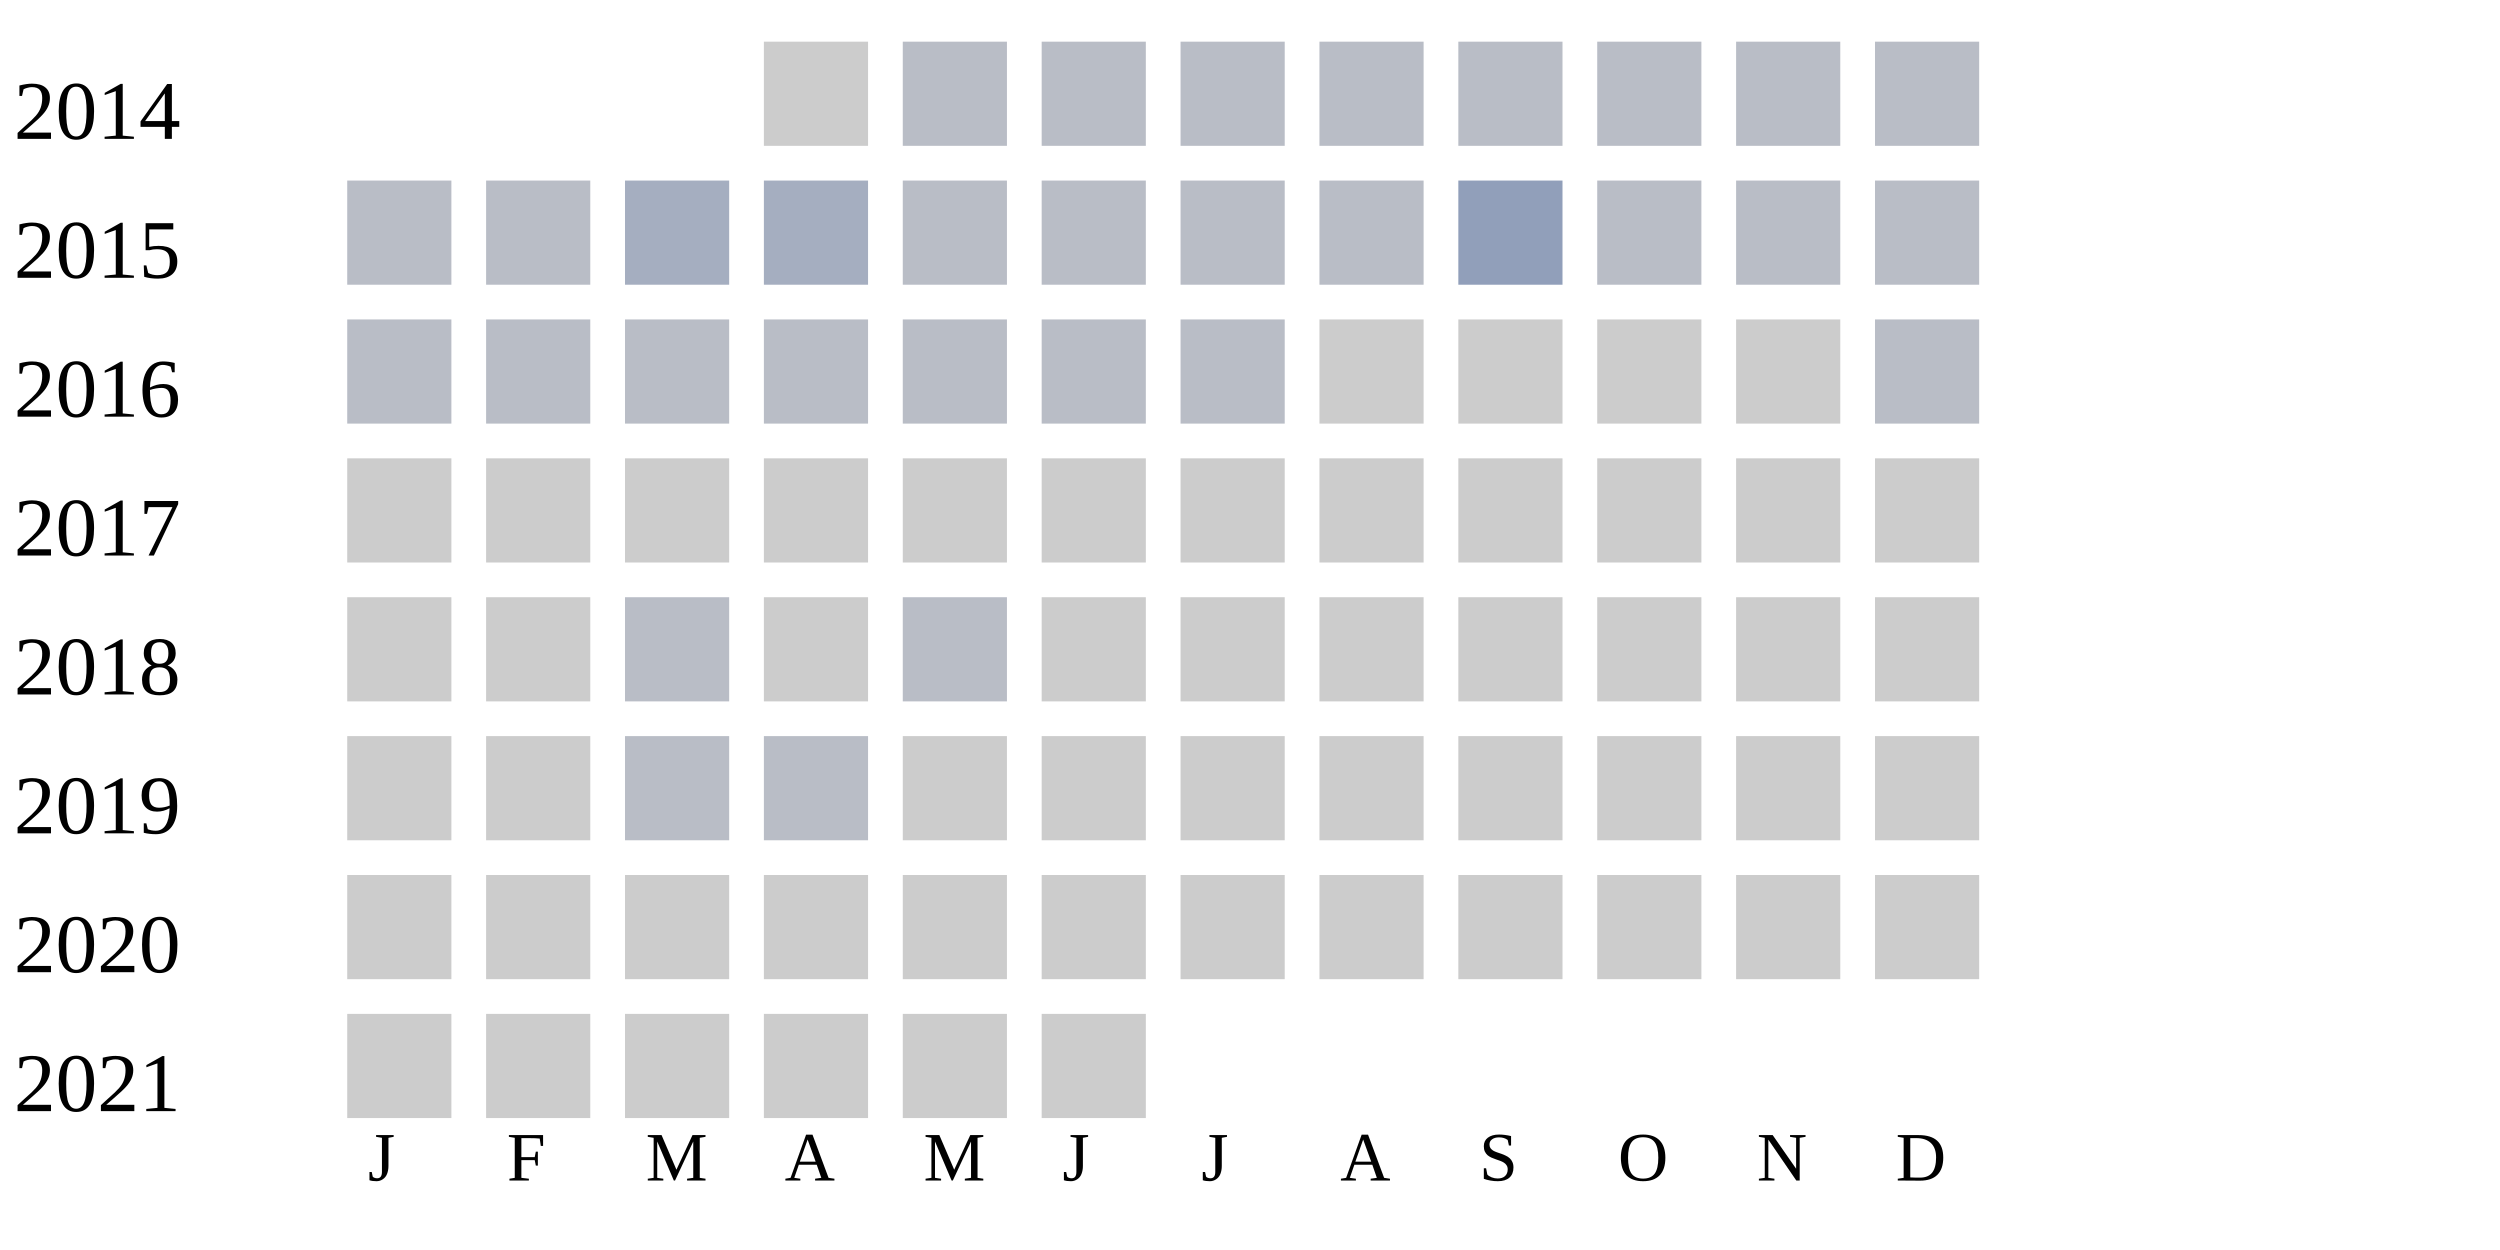
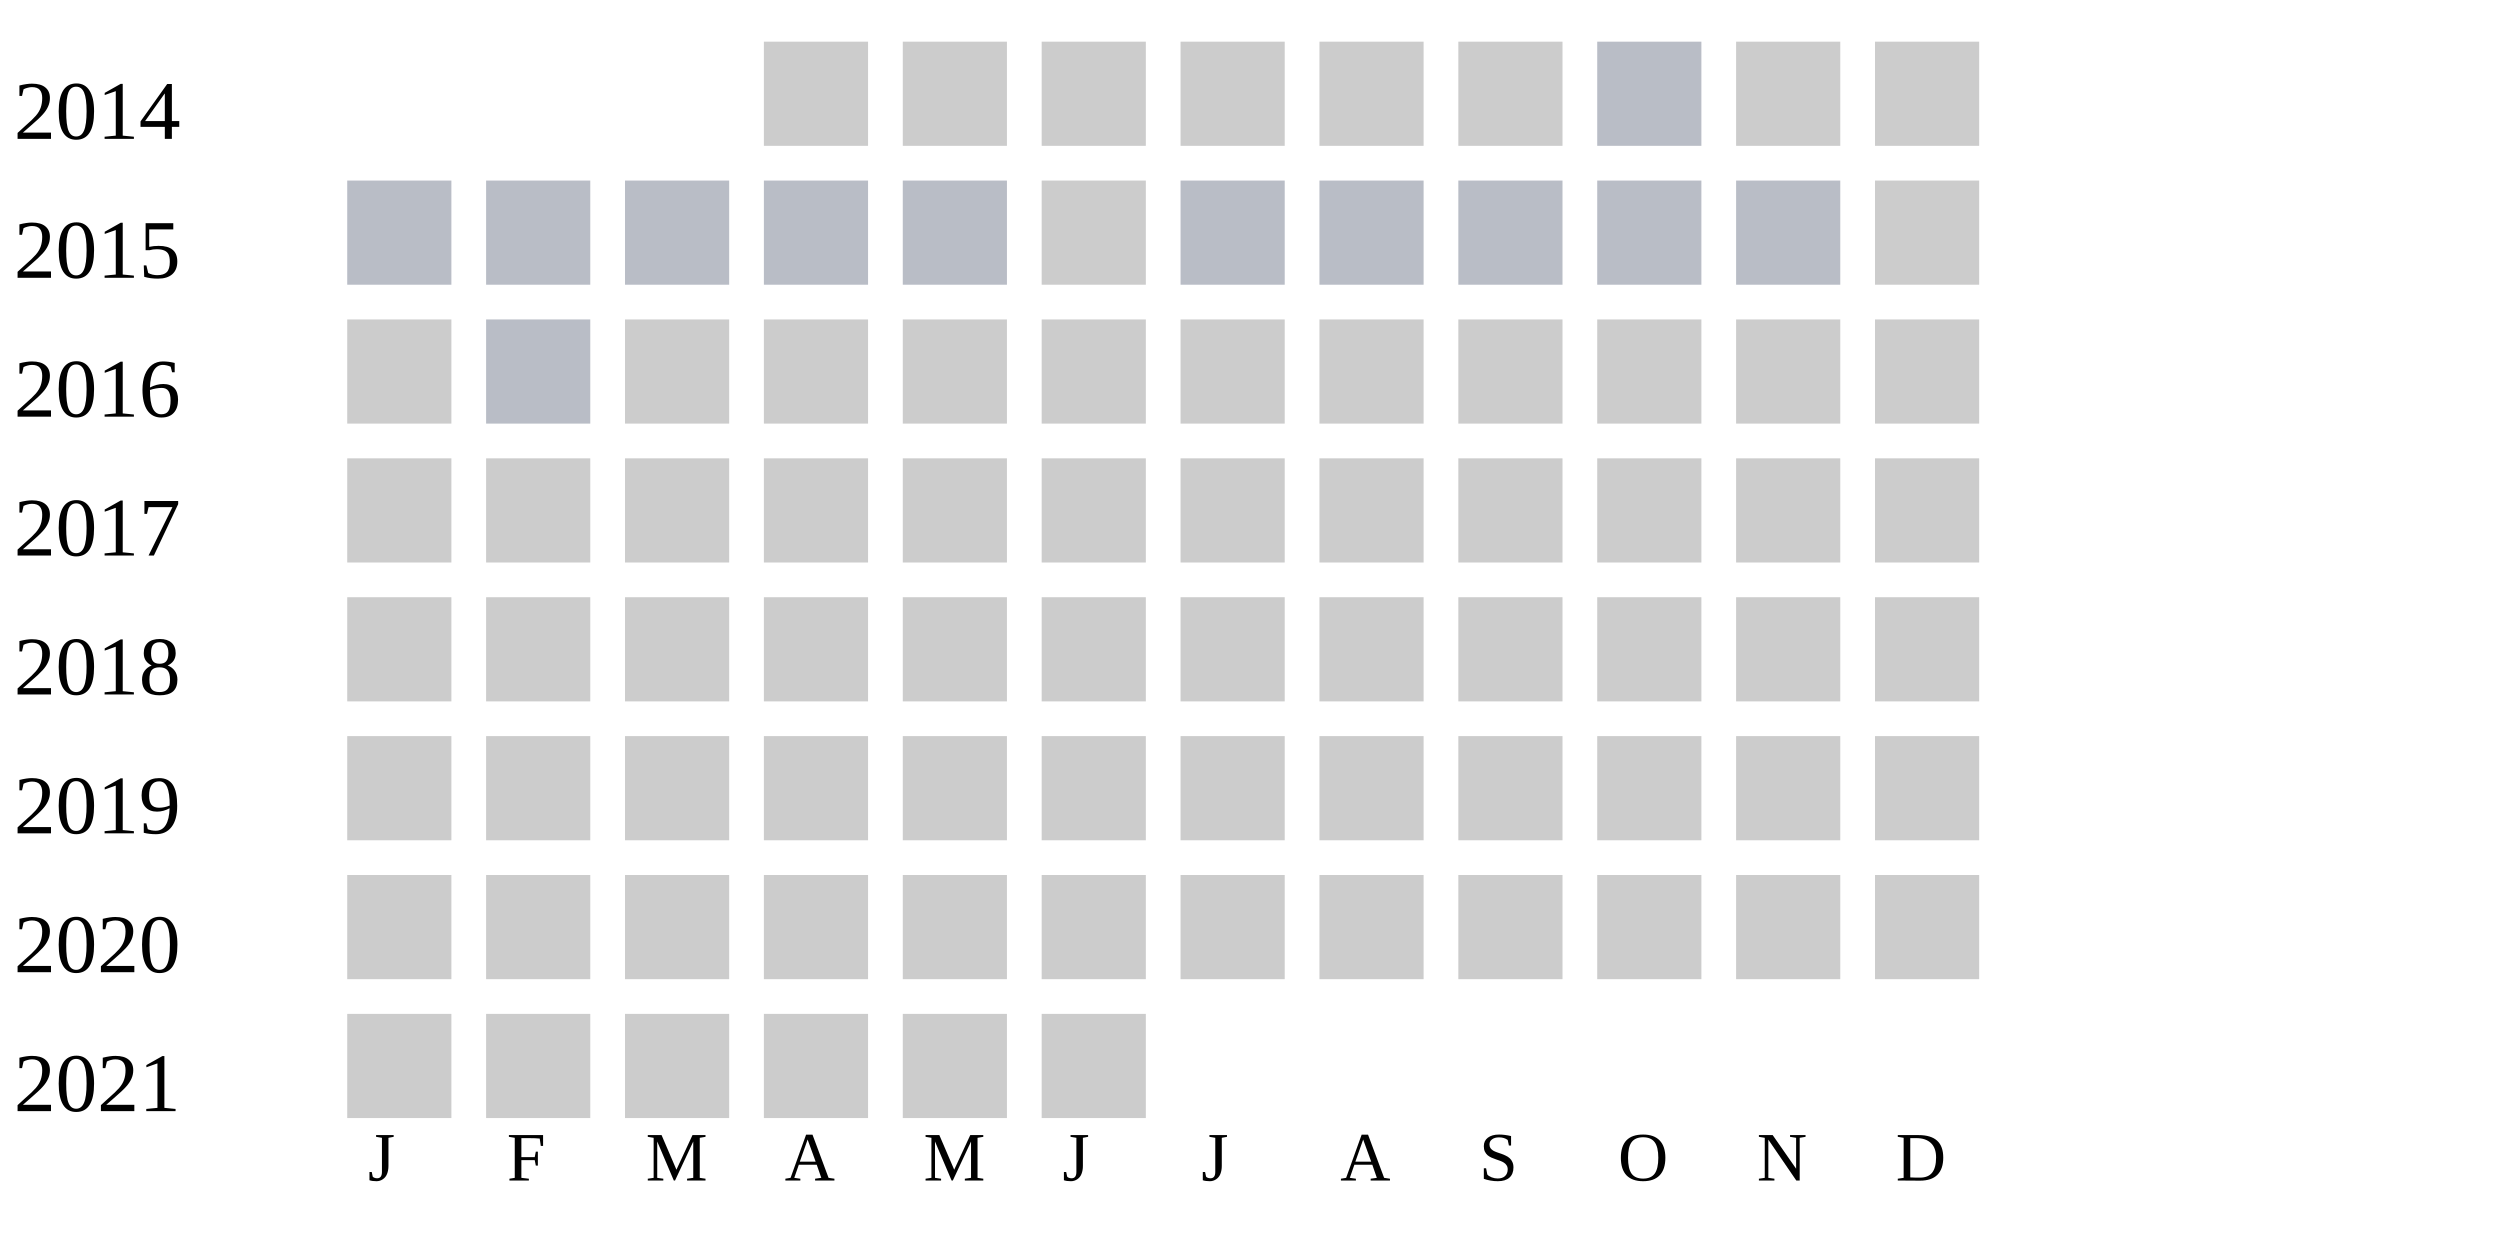
<svg xmlns="http://www.w3.org/2000/svg" width="360" height="180">
  <g transform="translate(0 0)">
    <text x="2" y="20">2014</text>
    <rect x="110" y="6" width="15" height="15" fill="#cccccc" />
+     <rect x="130" y="6" width="15" height="15" fill="#cccccc" />
+     <rect x="150" y="6" width="15" height="15" fill="#cccccc" />
+     <rect x="170" y="6" width="15" height="15" fill="#cccccc" />
+     <rect x="190" y="6" width="15" height="15" fill="#cccccc" />
+     <rect x="210" y="6" width="15" height="15" fill="#cccccc" />
+     <rect x="230" y="6" width="15" height="15" fill="#b9bdc6" />
+     <rect x="250" y="6" width="15" height="15" fill="#cccccc" />
+     <rect x="270" y="6" width="15" height="15" fill="#cccccc" />
+   </g>
+   <g transform="translate(0 20)">
+     <text x="2" y="20">2015</text>
+     <rect x="50" y="6" width="15" height="15" fill="#b9bdc6" />
+     <rect x="70" y="6" width="15" height="15" fill="#b9bdc6" />
+     <rect x="90" y="6" width="15" height="15" fill="#b9bdc6" />
+     <rect x="110" y="6" width="15" height="15" fill="#b9bdc6" />
    <rect x="130" y="6" width="15" height="15" fill="#b9bdc6" />
-     <rect x="150" y="6" width="15" height="15" fill="#b9bdc6" />
+     <rect x="150" y="6" width="15" height="15" fill="#cccccc" />
    <rect x="170" y="6" width="15" height="15" fill="#b9bdc6" />
    <rect x="190" y="6" width="15" height="15" fill="#b9bdc6" />
    <rect x="210" y="6" width="15" height="15" fill="#b9bdc6" />
    <rect x="230" y="6" width="15" height="15" fill="#b9bdc6" />
    <rect x="250" y="6" width="15" height="15" fill="#b9bdc6" />
-     <rect x="270" y="6" width="15" height="15" fill="#b9bdc6" />
-   </g>
-   <g transform="translate(0 20)">
-     <text x="2" y="20">2015</text>
-     <rect x="50" y="6" width="15" height="15" fill="#b9bdc6" />
-     <rect x="70" y="6" width="15" height="15" fill="#b9bdc6" />
-     <rect x="90" y="6" width="15" height="15" fill="#a5aec0" />
-     <rect x="110" y="6" width="15" height="15" fill="#a5aec0" />
-     <rect x="130" y="6" width="15" height="15" fill="#b9bdc6" />
-     <rect x="150" y="6" width="15" height="15" fill="#b9bdc6" />
-     <rect x="170" y="6" width="15" height="15" fill="#b9bdc6" />
-     <rect x="190" y="6" width="15" height="15" fill="#b9bdc6" />
-     <rect x="210" y="6" width="15" height="15" fill="#919fba" />
-     <rect x="230" y="6" width="15" height="15" fill="#b9bdc6" />
-     <rect x="250" y="6" width="15" height="15" fill="#b9bdc6" />
-     <rect x="270" y="6" width="15" height="15" fill="#b9bdc6" />
+     <rect x="270" y="6" width="15" height="15" fill="#cccccc" />
  </g>
  <g transform="translate(0 40)">
    <text x="2" y="20">2016</text>
-     <rect x="50" y="6" width="15" height="15" fill="#b9bdc6" />
+     <rect x="50" y="6" width="15" height="15" fill="#cccccc" />
    <rect x="70" y="6" width="15" height="15" fill="#b9bdc6" />
-     <rect x="90" y="6" width="15" height="15" fill="#b9bdc6" />
-     <rect x="110" y="6" width="15" height="15" fill="#b9bdc6" />
-     <rect x="130" y="6" width="15" height="15" fill="#b9bdc6" />
-     <rect x="150" y="6" width="15" height="15" fill="#b9bdc6" />
-     <rect x="170" y="6" width="15" height="15" fill="#b9bdc6" />
+     <rect x="90" y="6" width="15" height="15" fill="#cccccc" />
+     <rect x="110" y="6" width="15" height="15" fill="#cccccc" />
+     <rect x="130" y="6" width="15" height="15" fill="#cccccc" />
+     <rect x="150" y="6" width="15" height="15" fill="#cccccc" />
+     <rect x="170" y="6" width="15" height="15" fill="#cccccc" />
    <rect x="190" y="6" width="15" height="15" fill="#cccccc" />
    <rect x="210" y="6" width="15" height="15" fill="#cccccc" />
    <rect x="230" y="6" width="15" height="15" fill="#cccccc" />
    <rect x="250" y="6" width="15" height="15" fill="#cccccc" />
-     <rect x="270" y="6" width="15" height="15" fill="#b9bdc6" />
+     <rect x="270" y="6" width="15" height="15" fill="#cccccc" />
  </g>
  <g transform="translate(0 60)">
    <text x="2" y="20">2017</text>
    <rect x="50" y="6" width="15" height="15" fill="#cccccc" />
    <rect x="70" y="6" width="15" height="15" fill="#cccccc" />
    <rect x="90" y="6" width="15" height="15" fill="#cccccc" />
    <rect x="110" y="6" width="15" height="15" fill="#cccccc" />
    <rect x="130" y="6" width="15" height="15" fill="#cccccc" />
    <rect x="150" y="6" width="15" height="15" fill="#cccccc" />
    <rect x="170" y="6" width="15" height="15" fill="#cccccc" />
    <rect x="190" y="6" width="15" height="15" fill="#cccccc" />
    <rect x="210" y="6" width="15" height="15" fill="#cccccc" />
    <rect x="230" y="6" width="15" height="15" fill="#cccccc" />
    <rect x="250" y="6" width="15" height="15" fill="#cccccc" />
    <rect x="270" y="6" width="15" height="15" fill="#cccccc" />
  </g>
  <g transform="translate(0 80)">
    <text x="2" y="20">2018</text>
    <rect x="50" y="6" width="15" height="15" fill="#cccccc" />
    <rect x="70" y="6" width="15" height="15" fill="#cccccc" />
-     <rect x="90" y="6" width="15" height="15" fill="#b9bdc6" />
+     <rect x="90" y="6" width="15" height="15" fill="#cccccc" />
    <rect x="110" y="6" width="15" height="15" fill="#cccccc" />
-     <rect x="130" y="6" width="15" height="15" fill="#b9bdc6" />
+     <rect x="130" y="6" width="15" height="15" fill="#cccccc" />
    <rect x="150" y="6" width="15" height="15" fill="#cccccc" />
    <rect x="170" y="6" width="15" height="15" fill="#cccccc" />
    <rect x="190" y="6" width="15" height="15" fill="#cccccc" />
    <rect x="210" y="6" width="15" height="15" fill="#cccccc" />
    <rect x="230" y="6" width="15" height="15" fill="#cccccc" />
    <rect x="250" y="6" width="15" height="15" fill="#cccccc" />
    <rect x="270" y="6" width="15" height="15" fill="#cccccc" />
  </g>
  <g transform="translate(0 100)">
    <text x="2" y="20">2019</text>
    <rect x="50" y="6" width="15" height="15" fill="#cccccc" />
    <rect x="70" y="6" width="15" height="15" fill="#cccccc" />
-     <rect x="90" y="6" width="15" height="15" fill="#b9bdc6" />
-     <rect x="110" y="6" width="15" height="15" fill="#b9bdc6" />
+     <rect x="90" y="6" width="15" height="15" fill="#cccccc" />
+     <rect x="110" y="6" width="15" height="15" fill="#cccccc" />
    <rect x="130" y="6" width="15" height="15" fill="#cccccc" />
    <rect x="150" y="6" width="15" height="15" fill="#cccccc" />
    <rect x="170" y="6" width="15" height="15" fill="#cccccc" />
    <rect x="190" y="6" width="15" height="15" fill="#cccccc" />
    <rect x="210" y="6" width="15" height="15" fill="#cccccc" />
    <rect x="230" y="6" width="15" height="15" fill="#cccccc" />
    <rect x="250" y="6" width="15" height="15" fill="#cccccc" />
    <rect x="270" y="6" width="15" height="15" fill="#cccccc" />
  </g>
  <g transform="translate(0 120)">
    <text x="2" y="20">2020</text>
    <rect x="50" y="6" width="15" height="15" fill="#cccccc" />
    <rect x="70" y="6" width="15" height="15" fill="#cccccc" />
    <rect x="90" y="6" width="15" height="15" fill="#cccccc" />
    <rect x="110" y="6" width="15" height="15" fill="#cccccc" />
    <rect x="130" y="6" width="15" height="15" fill="#cccccc" />
    <rect x="150" y="6" width="15" height="15" fill="#cccccc" />
    <rect x="170" y="6" width="15" height="15" fill="#cccccc" />
    <rect x="190" y="6" width="15" height="15" fill="#cccccc" />
    <rect x="210" y="6" width="15" height="15" fill="#cccccc" />
    <rect x="230" y="6" width="15" height="15" fill="#cccccc" />
    <rect x="250" y="6" width="15" height="15" fill="#cccccc" />
    <rect x="270" y="6" width="15" height="15" fill="#cccccc" />
  </g>
  <g transform="translate(0 140)">
    <text x="2" y="20">2021</text>
    <rect x="50" y="6" width="15" height="15" fill="#cccccc" />
    <rect x="70" y="6" width="15" height="15" fill="#cccccc" />
    <rect x="90" y="6" width="15" height="15" fill="#cccccc" />
    <rect x="110" y="6" width="15" height="15" fill="#cccccc" />
    <rect x="130" y="6" width="15" height="15" fill="#cccccc" />
    <rect x="150" y="6" width="15" height="15" fill="#cccccc" />
  </g>
  <text style="font-size: 10px; text-align: center" x="53" y="170">J</text>
  <text style="font-size: 10px; text-align: center" x="73" y="170">F</text>
  <text style="font-size: 10px; text-align: center" x="93" y="170">M</text>
  <text style="font-size: 10px; text-align: center" x="113" y="170">A</text>
  <text style="font-size: 10px; text-align: center" x="133" y="170">M</text>
  <text style="font-size: 10px; text-align: center" x="153" y="170">J</text>
  <text style="font-size: 10px; text-align: center" x="173" y="170">J</text>
  <text style="font-size: 10px; text-align: center" x="193" y="170">A</text>
  <text style="font-size: 10px; text-align: center" x="213" y="170">S</text>
  <text style="font-size: 10px; text-align: center" x="233" y="170">O</text>
  <text style="font-size: 10px; text-align: center" x="253" y="170">N</text>
  <text style="font-size: 10px; text-align: center" x="273" y="170">D</text>
  <text style="font-size: 10px;" x="155" y="189">Less</text>
  <rect fill="#b9bdc6" width="10" height="10" x="180" y="180" />
  <rect fill="#919fba" width="10" height="10" x="195" y="180" />
  <rect fill="#6882ae" width="10" height="10" x="210" y="180" />
  <rect fill="#005a9c" width="10" height="10" x="225" y="180" />
  <text x="240" y="189" style="font-size: 10px;">More</text>
</svg>
